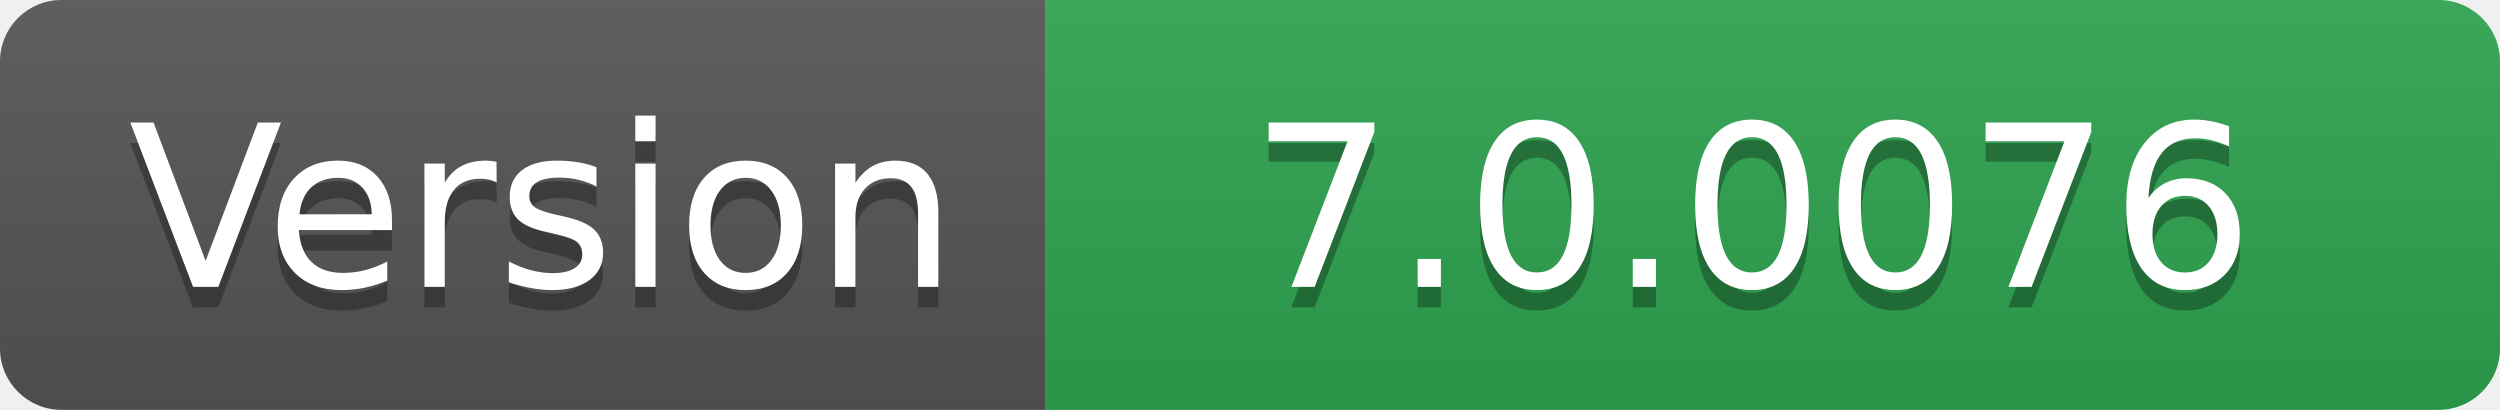
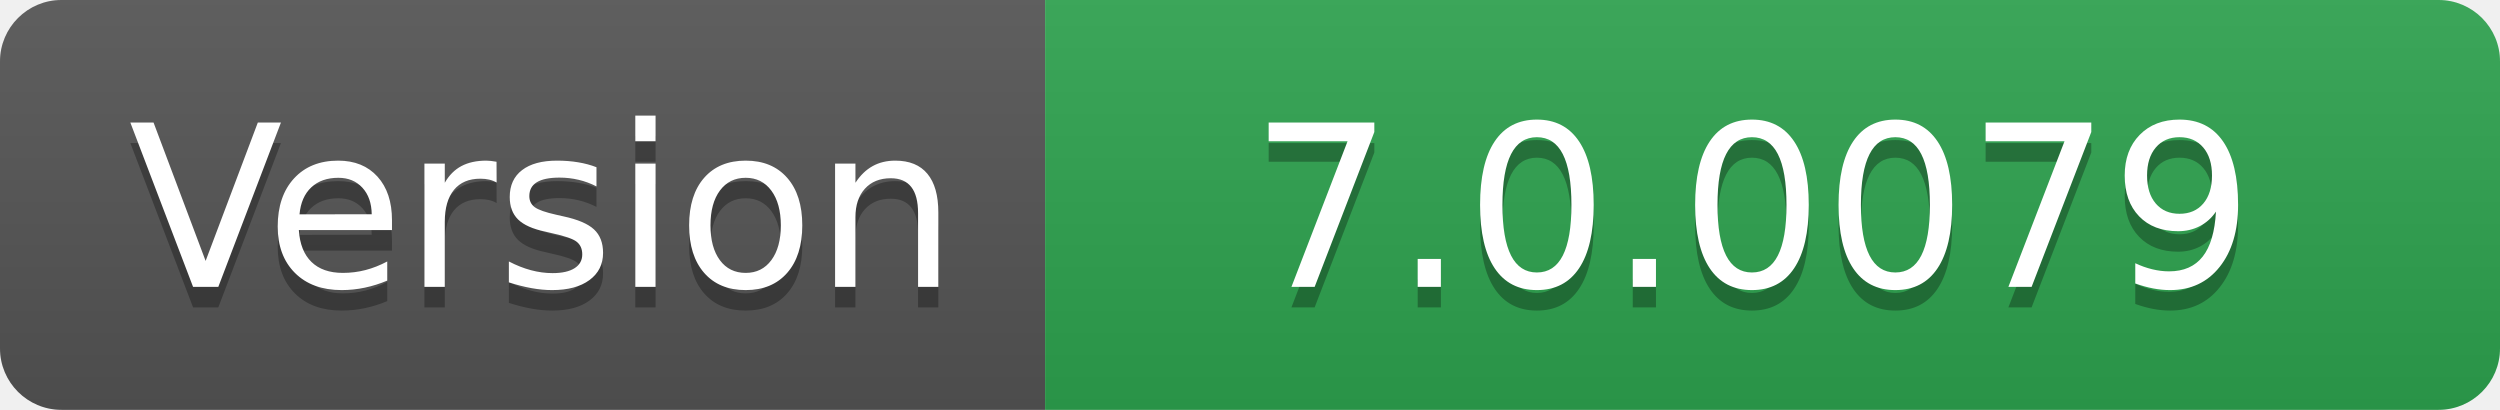
- <svg xmlns="http://www.w3.org/2000/svg" width="122" height="20" role="img" aria-label="Version: 7.0.0076">
+ <svg xmlns="http://www.w3.org/2000/svg" width="122" height="20" role="img" aria-label="Version: 7.0.0079">
  <linearGradient id="s" x2="0" y2="100%">
    <stop offset="0" stop-color="#bbb" stop-opacity=".1" />
    <stop offset="1" stop-opacity=".1" />
  </linearGradient>
  <clipPath id="r">
    <rect width="122" height="20" rx="3" fill="#fff" />
  </clipPath>
  <g clip-path="url(#r)">
    <rect width="51" height="20" fill="#555" />
    <rect x="51" width="71" height="20" fill="#2ea44f" />
    <rect width="122" height="20" fill="url(#s)" />
  </g>
  <g fill="#fff" text-anchor="middle" font-family="Verdana,Geneva,DejaVu Sans,sans-serif" text-rendering="geometricPrecision" font-size="110">
    <text aria-hidden="true" x="265" y="150" fill="#010101" fill-opacity=".3" transform="scale(.1)" textLength="410">Version</text>
    <text x="265" y="140" transform="scale(.1)" fill="#fff" textLength="410">Version</text>
-     <text aria-hidden="true" x="855" y="150" fill="#010101" fill-opacity=".3" transform="scale(.1)" textLength="610">7.0.0076</text>
-     <text x="855" y="140" transform="scale(.1)" fill="#fff" textLength="610">7.0.0076</text>
+     <text aria-hidden="true" x="855" y="150" fill="#010101" fill-opacity=".3" transform="scale(.1)" textLength="610">7.0.0079</text>
+     <text x="855" y="140" transform="scale(.1)" fill="#fff" textLength="610">7.0.0079</text>
  </g>
</svg>
